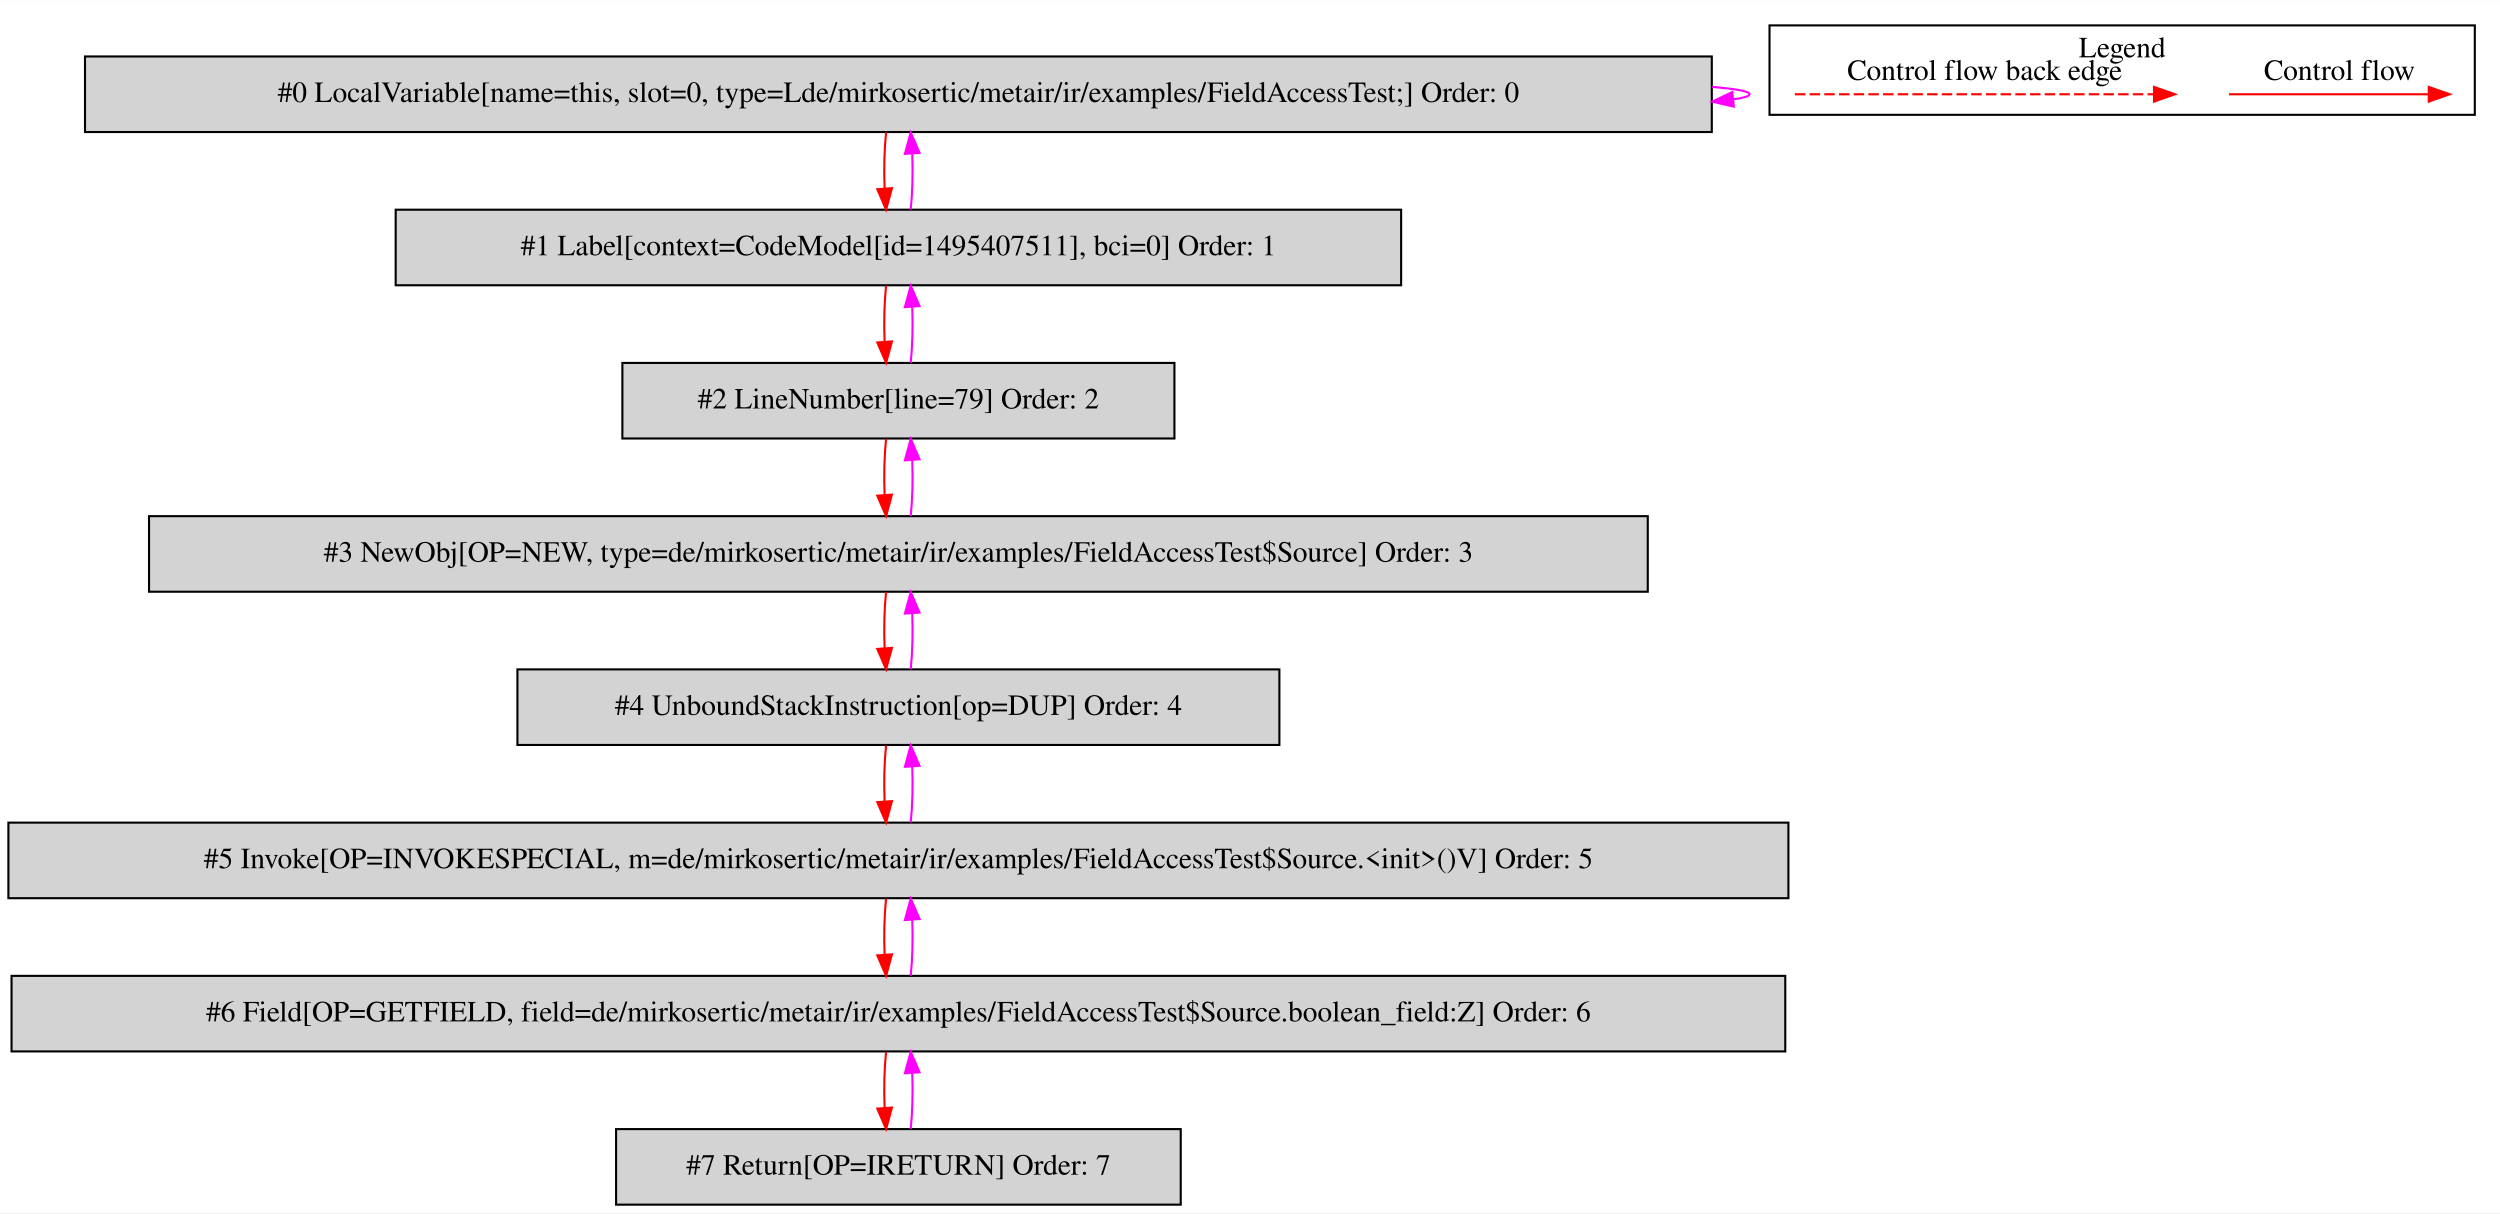
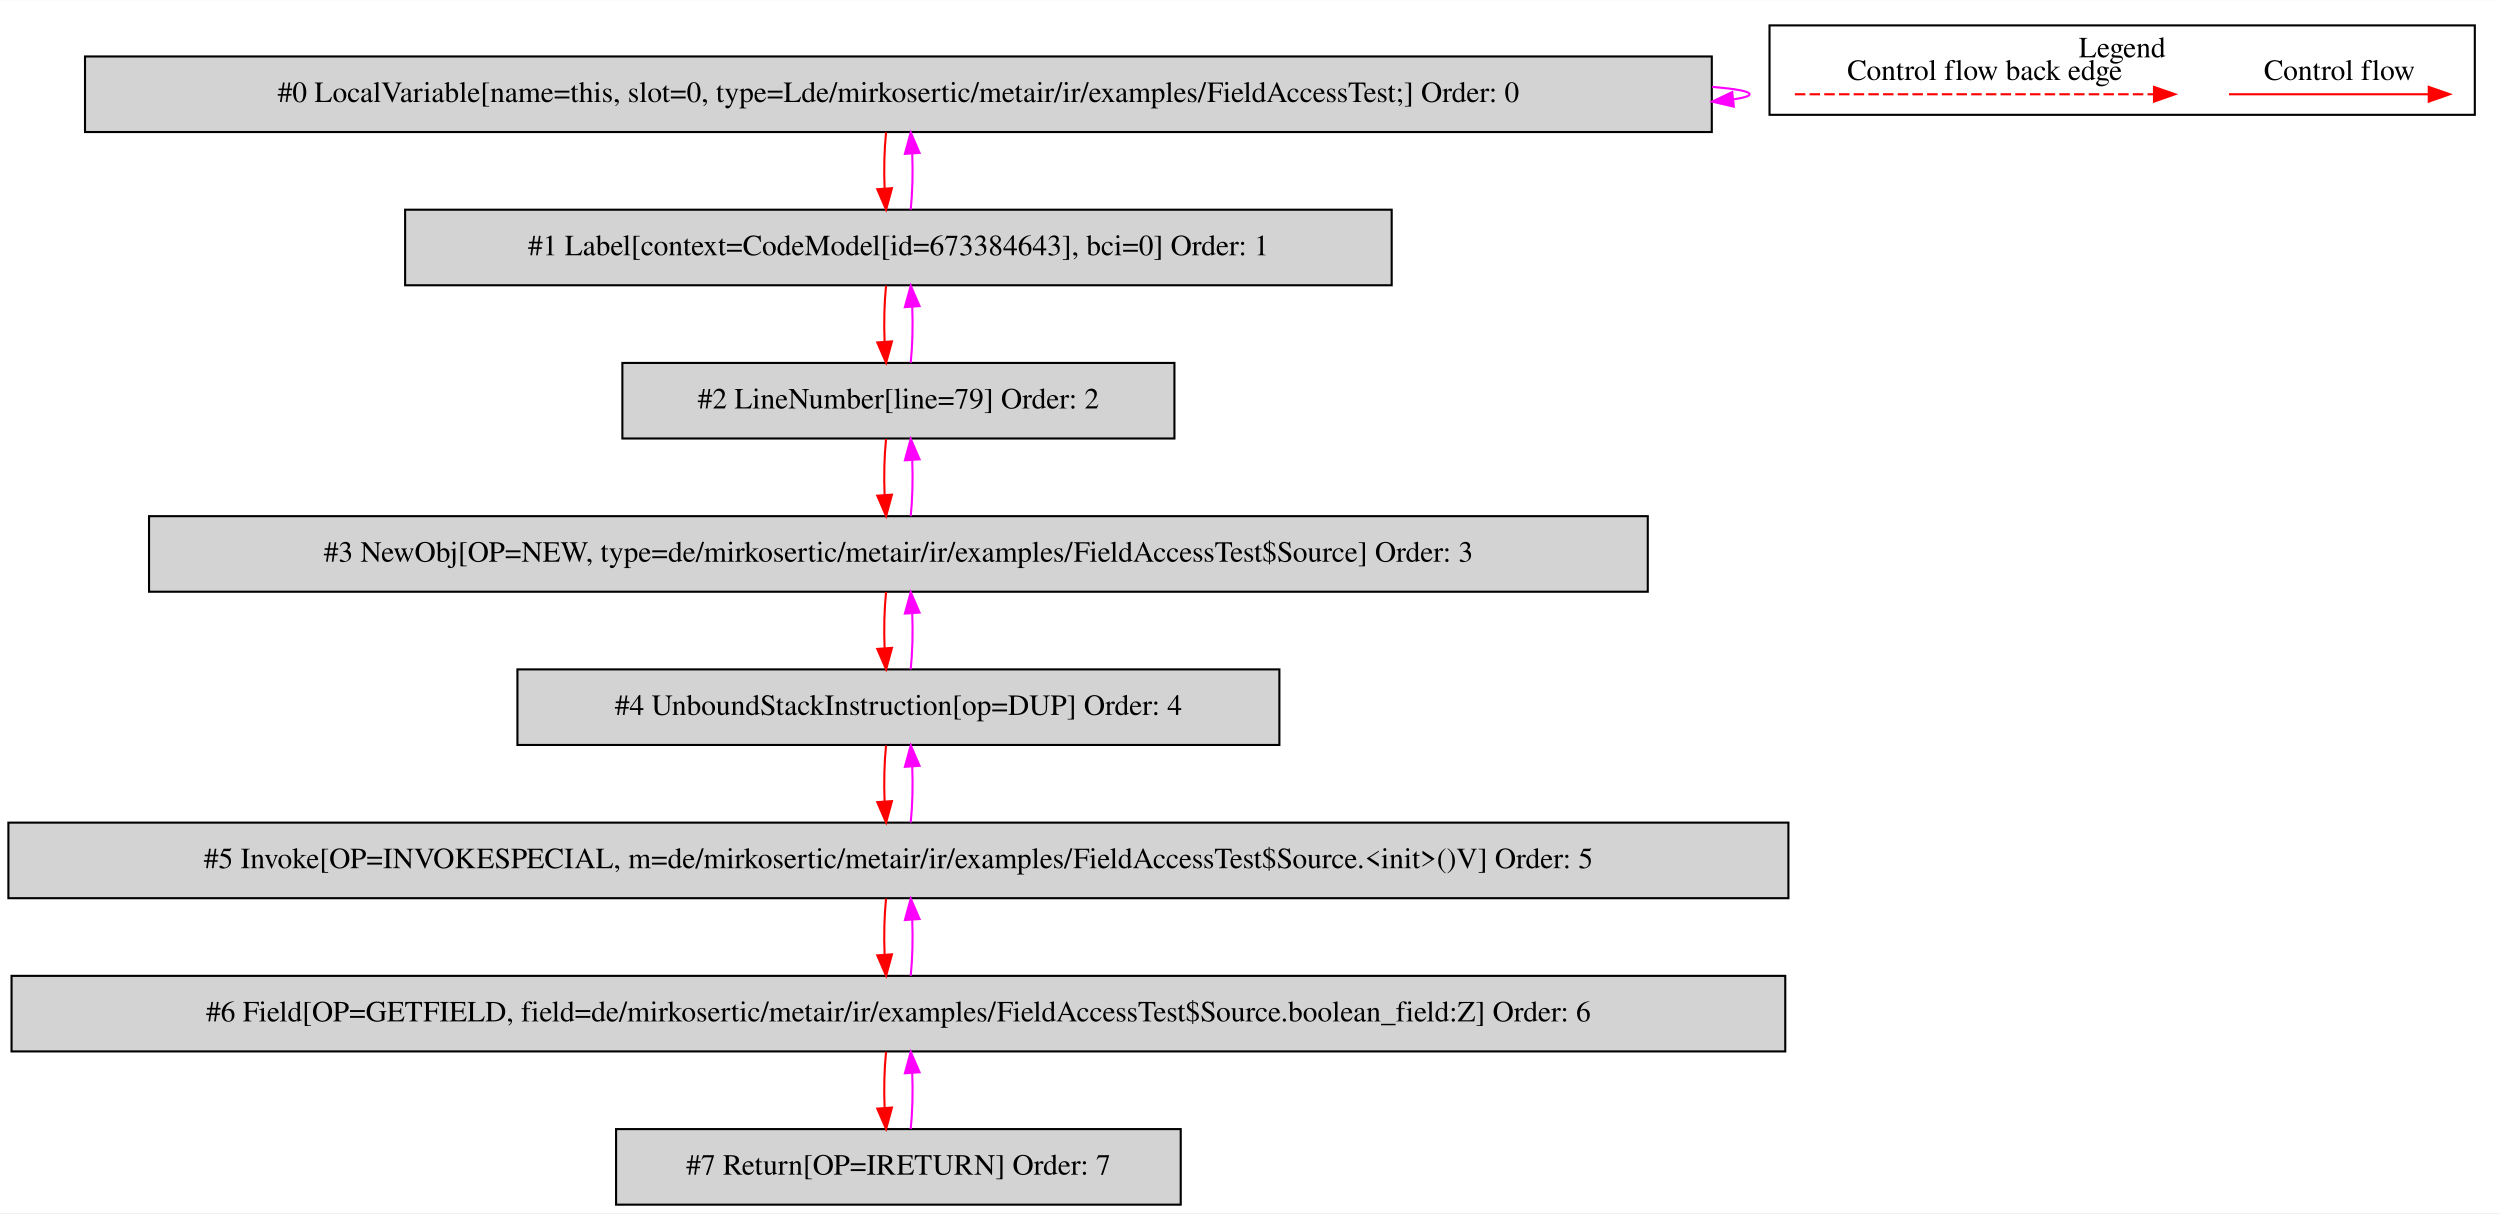
<svg xmlns="http://www.w3.org/2000/svg" width="1191pt" height="578pt" viewBox="0.00 0.00 1191.00 577.80">
  <g id="graph0" class="graph" transform="scale(1 1) rotate(0) translate(4 573.8)">
    <polygon fill="white" stroke="transparent" points="-4,4 -4,-573.8 1187,-573.8 1187,4 -4,4" />
    <g id="clust1" class="cluster">
      <polygon fill="none" stroke="black" points="839,-519.2 839,-561.8 1175,-561.8 1175,-519.2 839,-519.2" />
      <text text-anchor="middle" x="1007" y="-546.6" font-family="Times,serif" font-size="14.00">Legend</text>
    </g>
    <g id="node1" class="node">
      <polygon fill="lightgrey" stroke="black" points="811.5,-547 36.5,-547 36.5,-511 811.5,-511 811.5,-547" />
      <text text-anchor="middle" x="424" y="-525.3" font-family="Times,serif" font-size="14.00">#0 LocalVariable[name=this, slot=0, type=Lde/mirkosertic/metair/ir/examples/FieldAccessTest;] Order: 0</text>
    </g>
    <g id="edge1" class="edge">
      <path fill="none" stroke="fuchsia" d="M811.68,-532.52C823.06,-531.56 829.5,-530.39 829.5,-529 829.5,-528.11 826.86,-527.31 821.97,-526.59" />
      <polygon fill="fuchsia" stroke="fuchsia" points="822,-523.08 811.68,-525.48 821.24,-530.04 822,-523.08" />
    </g>
    <g id="node2" class="node">
-       <polygon fill="lightgrey" stroke="black" points="663.5,-474 184.5,-474 184.5,-438 663.5,-438 663.5,-474" />
-       <text text-anchor="middle" x="424" y="-452.3" font-family="Times,serif" font-size="14.00">#1 Label[context=CodeModel[id=1495407511], bci=0] Order: 1</text>
+       <polygon fill="lightgrey" stroke="black" points="659,-474 189,-474 189,-438 659,-438 659,-474" />
+       <text text-anchor="middle" x="424" y="-452.3" font-family="Times,serif" font-size="14.00">#1 Label[context=CodeModel[id=673384643], bci=0] Order: 1</text>
    </g>
    <g id="edge2" class="edge">
      <path fill="none" stroke="red" d="M418.12,-510.81C417.28,-502.79 417.05,-493.05 417.42,-484.07" />
      <polygon fill="red" stroke="red" points="420.92,-484.25 418.14,-474.03 413.94,-483.75 420.92,-484.25" />
    </g>
    <g id="edge3" class="edge">
      <path fill="none" stroke="fuchsia" d="M429.86,-474.03C430.71,-482.03 430.95,-491.77 430.59,-500.75" />
      <polygon fill="fuchsia" stroke="fuchsia" points="427.09,-500.59 429.88,-510.81 434.07,-501.08 427.09,-500.59" />
    </g>
    <g id="node3" class="node">
      <polygon fill="lightgrey" stroke="black" points="555.5,-401 292.5,-401 292.5,-365 555.5,-365 555.5,-401" />
      <text text-anchor="middle" x="424" y="-379.3" font-family="Times,serif" font-size="14.00">#2 LineNumber[line=79] Order: 2</text>
    </g>
    <g id="edge4" class="edge">
      <path fill="none" stroke="red" d="M418.12,-437.81C417.28,-429.79 417.05,-420.05 417.42,-411.07" />
      <polygon fill="red" stroke="red" points="420.92,-411.25 418.14,-401.03 413.94,-410.75 420.92,-411.25" />
    </g>
    <g id="edge5" class="edge">
      <path fill="none" stroke="fuchsia" d="M429.86,-401.03C430.71,-409.03 430.95,-418.77 430.59,-427.75" />
      <polygon fill="fuchsia" stroke="fuchsia" points="427.09,-427.59 429.88,-437.81 434.07,-428.08 427.09,-427.59" />
    </g>
    <g id="node4" class="node">
      <polygon fill="lightgrey" stroke="black" points="781,-328 67,-328 67,-292 781,-292 781,-328" />
      <text text-anchor="middle" x="424" y="-306.3" font-family="Times,serif" font-size="14.00">#3 NewObj[OP=NEW, type=de/mirkosertic/metair/ir/examples/FieldAccessTest$Source] Order: 3</text>
    </g>
    <g id="edge6" class="edge">
      <path fill="none" stroke="red" d="M418.12,-364.81C417.28,-356.79 417.05,-347.05 417.42,-338.07" />
      <polygon fill="red" stroke="red" points="420.92,-338.25 418.14,-328.03 413.94,-337.75 420.92,-338.25" />
    </g>
    <g id="edge7" class="edge">
      <path fill="none" stroke="fuchsia" d="M429.86,-328.03C430.71,-336.03 430.95,-345.77 430.59,-354.75" />
      <polygon fill="fuchsia" stroke="fuchsia" points="427.09,-354.59 429.88,-364.81 434.07,-355.08 427.09,-354.59" />
    </g>
    <g id="node5" class="node">
      <polygon fill="lightgrey" stroke="black" points="605.5,-255 242.5,-255 242.5,-219 605.5,-219 605.5,-255" />
      <text text-anchor="middle" x="424" y="-233.3" font-family="Times,serif" font-size="14.00">#4 UnboundStackInstruction[op=DUP] Order: 4</text>
    </g>
    <g id="edge8" class="edge">
      <path fill="none" stroke="red" d="M418.12,-291.81C417.28,-283.79 417.05,-274.05 417.42,-265.07" />
      <polygon fill="red" stroke="red" points="420.92,-265.25 418.14,-255.03 413.94,-264.75 420.92,-265.25" />
    </g>
    <g id="edge9" class="edge">
      <path fill="none" stroke="fuchsia" d="M429.86,-255.03C430.71,-263.03 430.95,-272.77 430.59,-281.75" />
      <polygon fill="fuchsia" stroke="fuchsia" points="427.09,-281.59 429.88,-291.81 434.07,-282.08 427.09,-281.59" />
    </g>
    <g id="node6" class="node">
      <polygon fill="lightgrey" stroke="black" points="848,-182 0,-182 0,-146 848,-146 848,-182" />
      <text text-anchor="middle" x="424" y="-160.3" font-family="Times,serif" font-size="14.00">#5 Invoke[OP=INVOKESPECIAL, m=de/mirkosertic/metair/ir/examples/FieldAccessTest$Source.&lt;init&gt;()V] Order: 5</text>
    </g>
    <g id="edge10" class="edge">
      <path fill="none" stroke="red" d="M418.12,-218.81C417.28,-210.79 417.05,-201.05 417.42,-192.07" />
      <polygon fill="red" stroke="red" points="420.92,-192.25 418.14,-182.03 413.94,-191.75 420.92,-192.25" />
    </g>
    <g id="edge11" class="edge">
      <path fill="none" stroke="fuchsia" d="M429.86,-182.03C430.71,-190.03 430.95,-199.77 430.59,-208.75" />
      <polygon fill="fuchsia" stroke="fuchsia" points="427.09,-208.59 429.88,-218.81 434.07,-209.08 427.09,-208.59" />
    </g>
    <g id="node7" class="node">
      <polygon fill="lightgrey" stroke="black" points="846.5,-109 1.5,-109 1.5,-73 846.5,-73 846.5,-109" />
      <text text-anchor="middle" x="424" y="-87.3" font-family="Times,serif" font-size="14.00">#6 Field[OP=GETFIELD, field=de/mirkosertic/metair/ir/examples/FieldAccessTest$Source.boolean_field:Z] Order: 6</text>
    </g>
    <g id="edge12" class="edge">
      <path fill="none" stroke="red" d="M418.12,-145.81C417.28,-137.79 417.05,-128.05 417.42,-119.07" />
      <polygon fill="red" stroke="red" points="420.92,-119.25 418.14,-109.03 413.94,-118.75 420.92,-119.25" />
    </g>
    <g id="edge13" class="edge">
      <path fill="none" stroke="fuchsia" d="M429.86,-109.03C430.71,-117.03 430.95,-126.77 430.59,-135.75" />
      <polygon fill="fuchsia" stroke="fuchsia" points="427.09,-135.59 429.88,-145.81 434.07,-136.08 427.09,-135.59" />
    </g>
    <g id="node8" class="node">
      <polygon fill="lightgrey" stroke="black" points="558.5,-36 289.5,-36 289.5,0 558.5,0 558.5,-36" />
      <text text-anchor="middle" x="424" y="-14.3" font-family="Times,serif" font-size="14.00">#7 Return[OP=IRETURN] Order: 7</text>
    </g>
    <g id="edge14" class="edge">
      <path fill="none" stroke="red" d="M418.12,-72.81C417.28,-64.79 417.05,-55.05 417.42,-46.07" />
      <polygon fill="red" stroke="red" points="420.92,-46.25 418.14,-36.03 413.94,-45.75 420.92,-46.25" />
    </g>
    <g id="edge15" class="edge">
      <path fill="none" stroke="fuchsia" d="M429.86,-36.03C430.71,-44.03 430.95,-53.77 430.59,-62.75" />
      <polygon fill="fuchsia" stroke="fuchsia" points="427.09,-62.59 429.88,-72.81 434.07,-63.08 427.09,-62.59" />
    </g>
    <g id="edge16" class="edge">
      <path fill="none" stroke="red" d="M1057.89,-529C1069.11,-529 1127.24,-529 1152.86,-529" />
      <polygon fill="red" stroke="red" points="1153.06,-532.5 1163.06,-529 1153.06,-525.5 1153.06,-532.5" />
      <text text-anchor="middle" x="1110.5" y="-535.8" font-family="Times,serif" font-size="14.00">Control flow</text>
    </g>
    <g id="edge17" class="edge">
      <path fill="none" stroke="red" stroke-dasharray="5,2" d="M851.08,-529C868.05,-529 984.21,-529 1022.08,-529" />
      <polygon fill="red" stroke="red" points="1022.17,-532.5 1032.17,-529 1022.17,-525.5 1022.17,-532.5" />
      <text text-anchor="middle" x="941.5" y="-535.8" font-family="Times,serif" font-size="14.00">Control flow back edge</text>
    </g>
  </g>
</svg>
